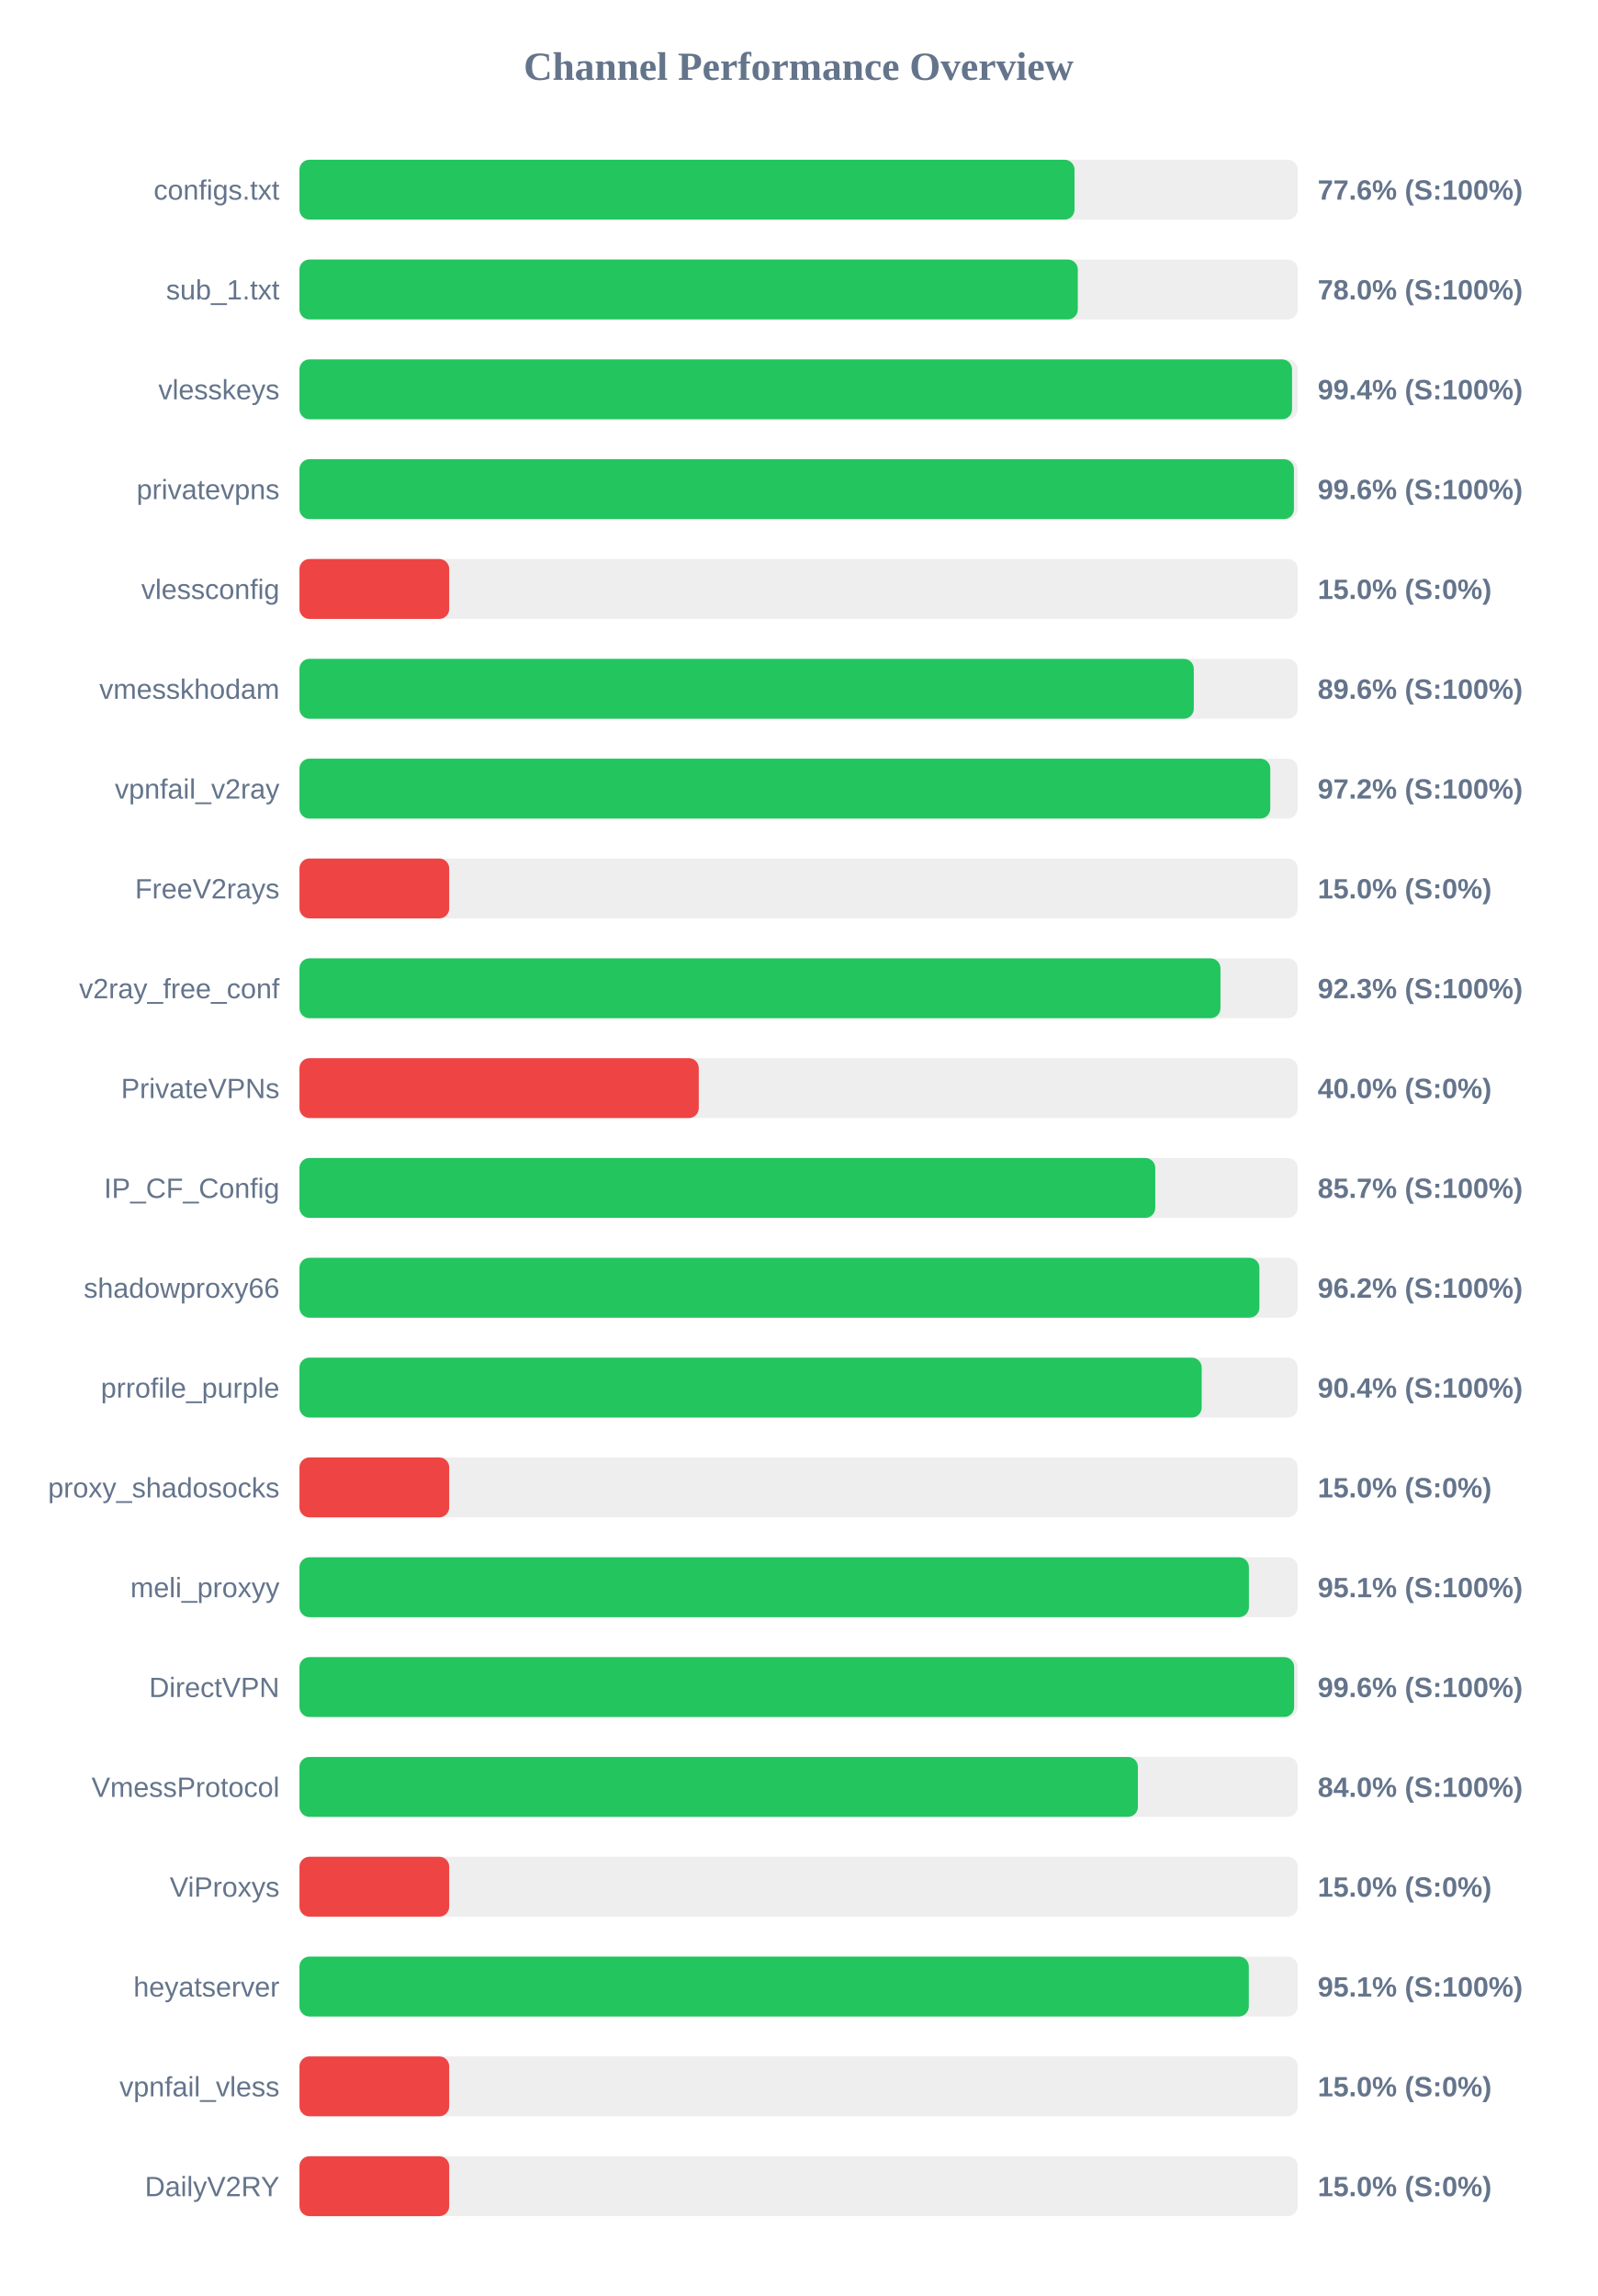
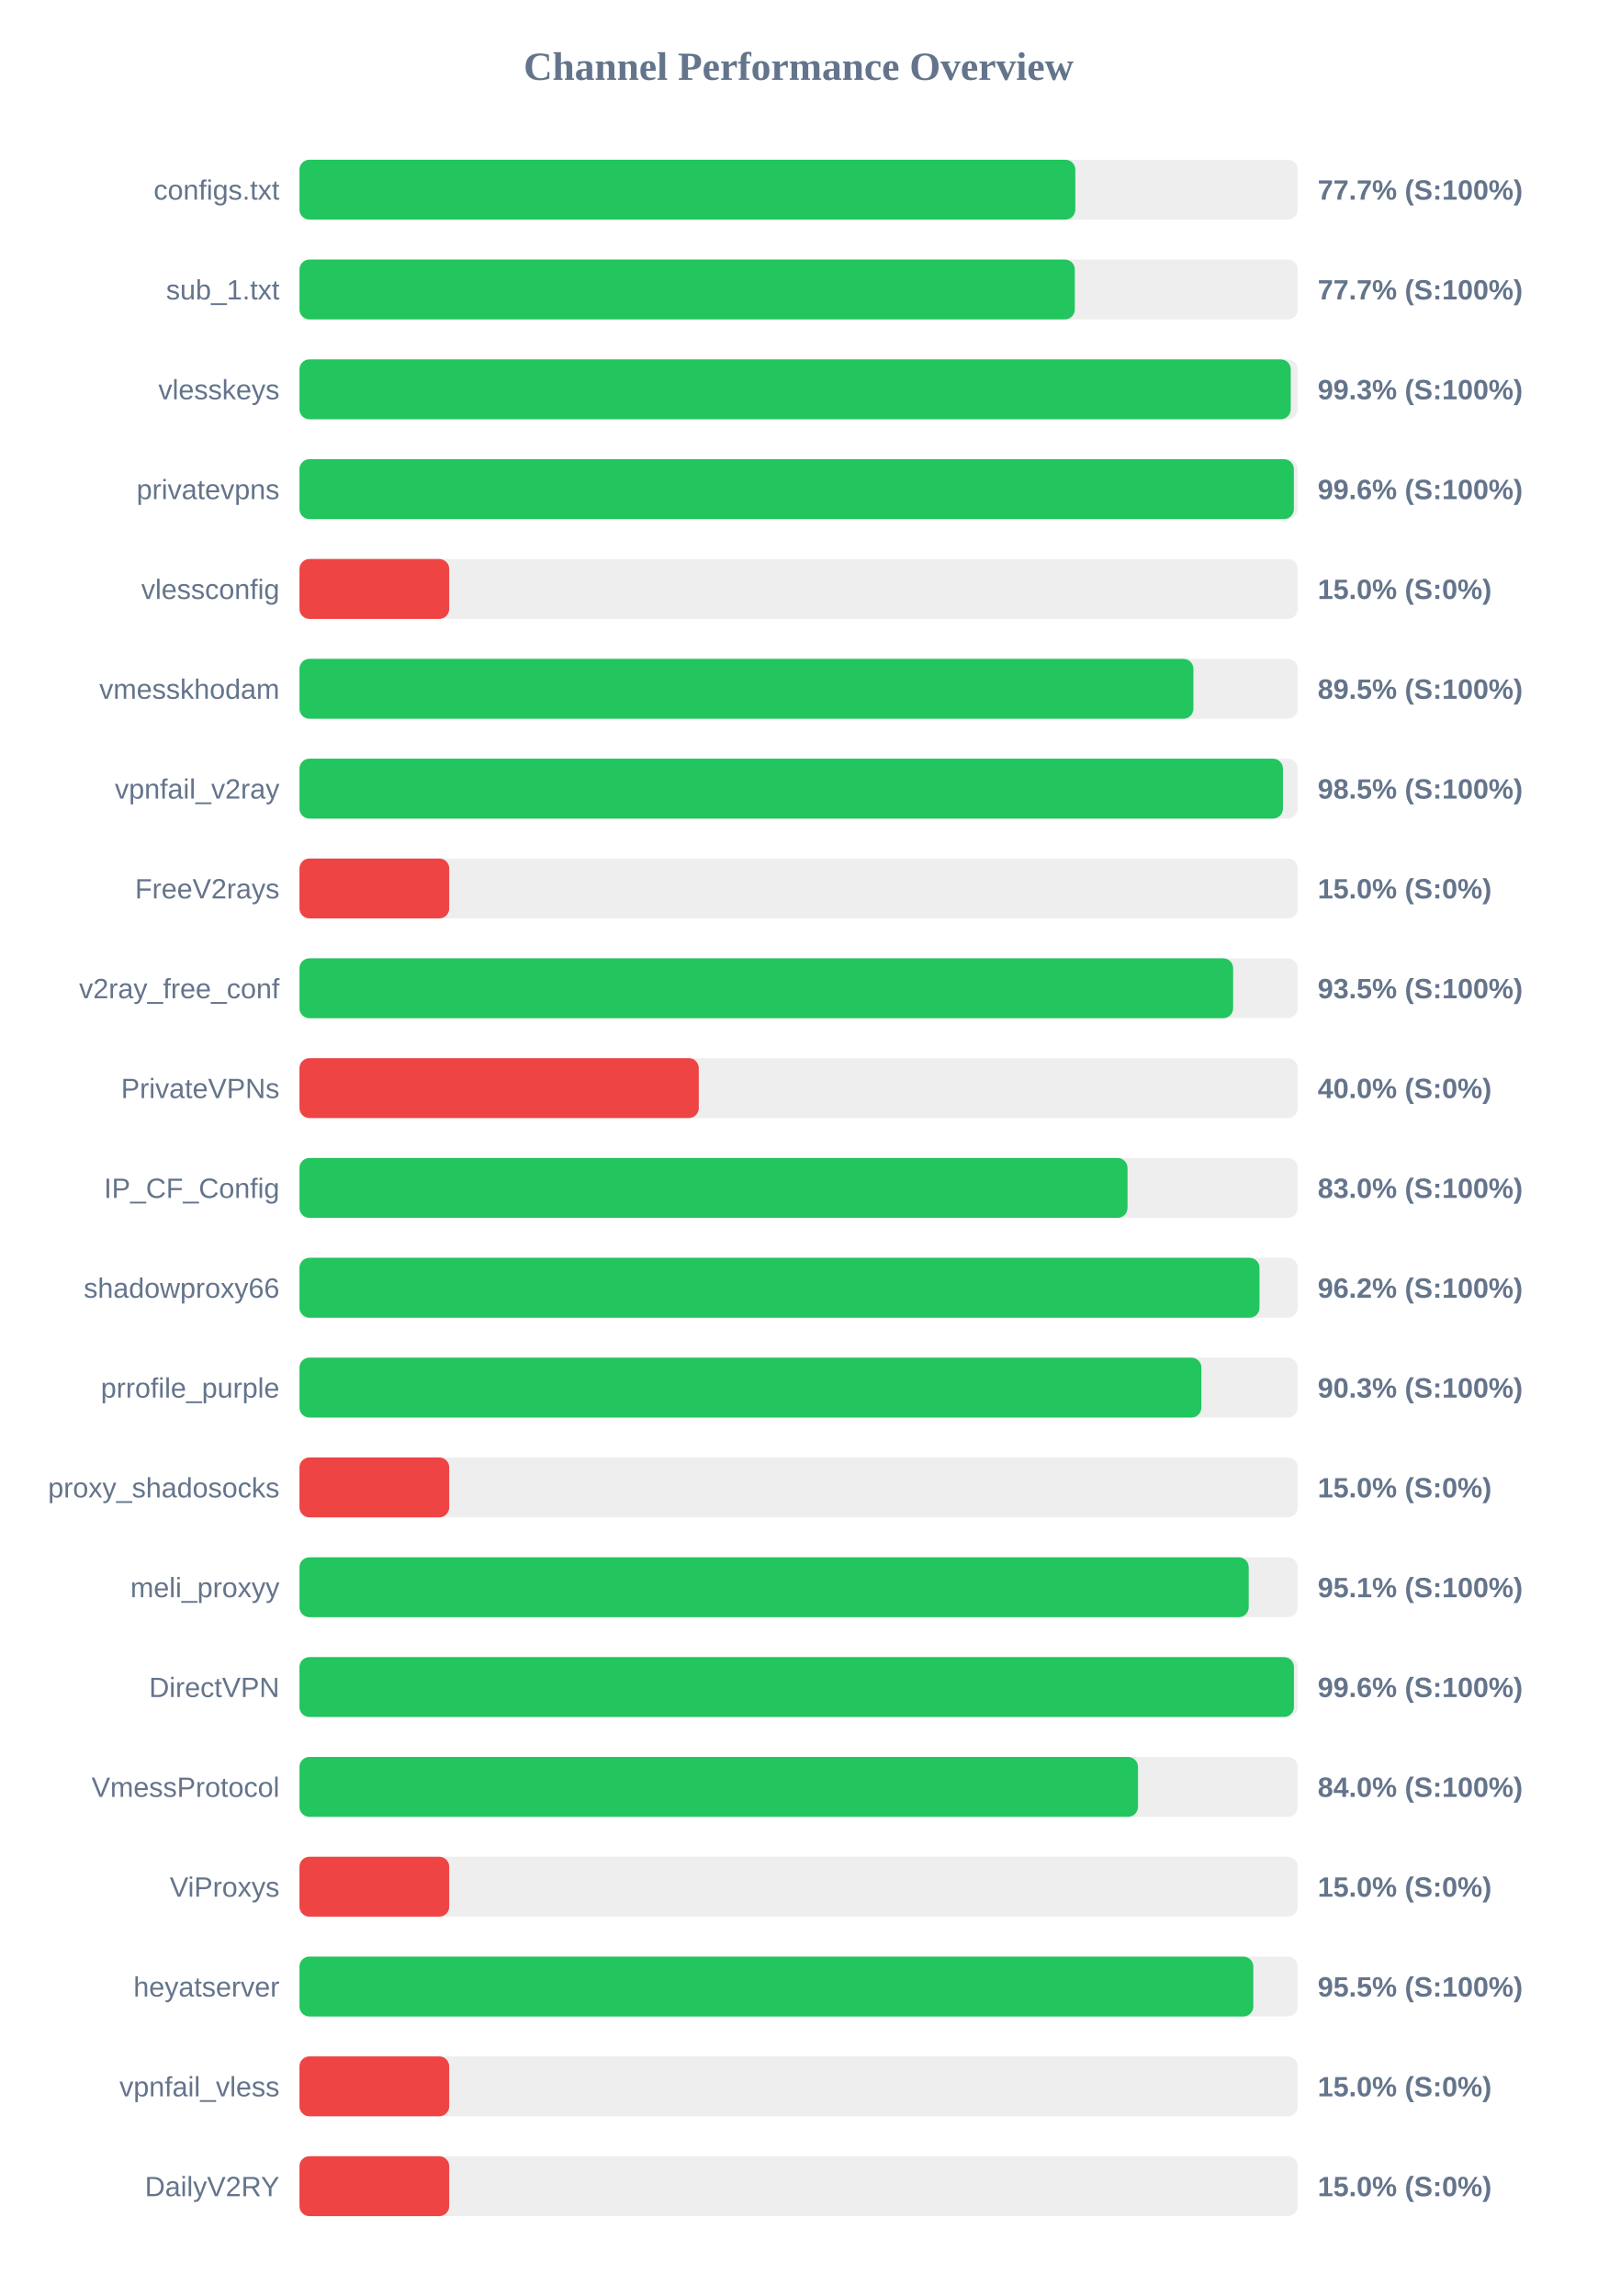
<svg xmlns="http://www.w3.org/2000/svg" width="800" height="1150" version="1.1">
  <style>
        .row { font: 14px Arial; fill: #64748b; }
        .score { font: bold 14px Arial; fill: #64748b; }
    </style>
  <text x="400" y="40" text-anchor="middle" font-size="20px" font-weight="bold" fill="#64748b">Channel Performance Overview</text>
  <rect x="150" y="80" width="500" height="30" fill="#eee" rx="5" />
-   <rect x="150" y="80" width="388.2" height="30" fill="#22c55e" rx="5" />
+   <rect x="150" y="80" width="388.6" height="30" fill="#22c55e" rx="5" />
  <text x="140" y="100" text-anchor="end" class="row">configs.txt</text>
-   <text x="660" y="100" text-anchor="start" class="score">77.6% (S:100%)</text>
+   <text x="660" y="100" text-anchor="start" class="score">77.7% (S:100%)</text>
  <rect x="150" y="130" width="500" height="30" fill="#eee" rx="5" />
-   <rect x="150" y="130" width="389.85" height="30" fill="#22c55e" rx="5" />
+   <rect x="150" y="130" width="388.35" height="30" fill="#22c55e" rx="5" />
  <text x="140" y="150" text-anchor="end" class="row">sub_1.txt</text>
-   <text x="660" y="150" text-anchor="start" class="score">78.0% (S:100%)</text>
+   <text x="660" y="150" text-anchor="start" class="score">77.7% (S:100%)</text>
  <rect x="150" y="180" width="500" height="30" fill="#eee" rx="5" />
-   <rect x="150" y="180" width="497.15" height="30" fill="#22c55e" rx="5" />
+   <rect x="150" y="180" width="496.5" height="30" fill="#22c55e" rx="5" />
  <text x="140" y="200" text-anchor="end" class="row">vlesskeys</text>
-   <text x="660" y="200" text-anchor="start" class="score">99.4% (S:100%)</text>
+   <text x="660" y="200" text-anchor="start" class="score">99.3% (S:100%)</text>
  <rect x="150" y="230" width="500" height="30" fill="#eee" rx="5" />
-   <rect x="150" y="230" width="498.1" height="30" fill="#22c55e" rx="5" />
+   <rect x="150" y="230" width="498.05" height="30" fill="#22c55e" rx="5" />
  <text x="140" y="250" text-anchor="end" class="row">privatevpns</text>
  <text x="660" y="250" text-anchor="start" class="score">99.6% (S:100%)</text>
  <rect x="150" y="280" width="500" height="30" fill="#eee" rx="5" />
  <rect x="150" y="280" width="75.0" height="30" fill="#ef4444" rx="5" />
  <text x="140" y="300" text-anchor="end" class="row">vlessconfig</text>
  <text x="660" y="300" text-anchor="start" class="score">15.0% (S:0%)</text>
  <rect x="150" y="330" width="500" height="30" fill="#eee" rx="5" />
-   <rect x="150" y="330" width="447.95" height="30" fill="#22c55e" rx="5" />
+   <rect x="150" y="330" width="447.75" height="30" fill="#22c55e" rx="5" />
  <text x="140" y="350" text-anchor="end" class="row">vmesskhodam</text>
-   <text x="660" y="350" text-anchor="start" class="score">89.6% (S:100%)</text>
+   <text x="660" y="350" text-anchor="start" class="score">89.5% (S:100%)</text>
  <rect x="150" y="380" width="500" height="30" fill="#eee" rx="5" />
-   <rect x="150" y="380" width="486.25" height="30" fill="#22c55e" rx="5" />
+   <rect x="150" y="380" width="492.6" height="30" fill="#22c55e" rx="5" />
  <text x="140" y="400" text-anchor="end" class="row">vpnfail_v2ray</text>
-   <text x="660" y="400" text-anchor="start" class="score">97.2% (S:100%)</text>
+   <text x="660" y="400" text-anchor="start" class="score">98.5% (S:100%)</text>
  <rect x="150" y="430" width="500" height="30" fill="#eee" rx="5" />
  <rect x="150" y="430" width="75.0" height="30" fill="#ef4444" rx="5" />
  <text x="140" y="450" text-anchor="end" class="row">FreeV2rays</text>
  <text x="660" y="450" text-anchor="start" class="score">15.0% (S:0%)</text>
  <rect x="150" y="480" width="500" height="30" fill="#eee" rx="5" />
-   <rect x="150" y="480" width="461.3" height="30" fill="#22c55e" rx="5" />
+   <rect x="150" y="480" width="467.65" height="30" fill="#22c55e" rx="5" />
  <text x="140" y="500" text-anchor="end" class="row">v2ray_free_conf</text>
-   <text x="660" y="500" text-anchor="start" class="score">92.3% (S:100%)</text>
+   <text x="660" y="500" text-anchor="start" class="score">93.5% (S:100%)</text>
  <rect x="150" y="530" width="500" height="30" fill="#eee" rx="5" />
  <rect x="150" y="530" width="200.0" height="30" fill="#ef4444" rx="5" />
  <text x="140" y="550" text-anchor="end" class="row">PrivateVPNs</text>
  <text x="660" y="550" text-anchor="start" class="score">40.0% (S:0%)</text>
  <rect x="150" y="580" width="500" height="30" fill="#eee" rx="5" />
-   <rect x="150" y="580" width="428.65" height="30" fill="#22c55e" rx="5" />
+   <rect x="150" y="580" width="414.75" height="30" fill="#22c55e" rx="5" />
  <text x="140" y="600" text-anchor="end" class="row">IP_CF_Config</text>
-   <text x="660" y="600" text-anchor="start" class="score">85.7% (S:100%)</text>
+   <text x="660" y="600" text-anchor="start" class="score">83.0% (S:100%)</text>
  <rect x="150" y="630" width="500" height="30" fill="#eee" rx="5" />
-   <rect x="150" y="630" width="480.8" height="30" fill="#22c55e" rx="5" />
+   <rect x="150" y="630" width="480.85" height="30" fill="#22c55e" rx="5" />
  <text x="140" y="650" text-anchor="end" class="row">shadowproxy66</text>
  <text x="660" y="650" text-anchor="start" class="score">96.2% (S:100%)</text>
  <rect x="150" y="680" width="500" height="30" fill="#eee" rx="5" />
-   <rect x="150" y="680" width="451.9" height="30" fill="#22c55e" rx="5" />
+   <rect x="150" y="680" width="451.75" height="30" fill="#22c55e" rx="5" />
  <text x="140" y="700" text-anchor="end" class="row">prrofile_purple</text>
-   <text x="660" y="700" text-anchor="start" class="score">90.4% (S:100%)</text>
+   <text x="660" y="700" text-anchor="start" class="score">90.3% (S:100%)</text>
  <rect x="150" y="730" width="500" height="30" fill="#eee" rx="5" />
  <rect x="150" y="730" width="75.0" height="30" fill="#ef4444" rx="5" />
  <text x="140" y="750" text-anchor="end" class="row">proxy_shadosocks</text>
  <text x="660" y="750" text-anchor="start" class="score">15.0% (S:0%)</text>
  <rect x="150" y="780" width="500" height="30" fill="#eee" rx="5" />
-   <rect x="150" y="780" width="475.55" height="30" fill="#22c55e" rx="5" />
+   <rect x="150" y="780" width="475.45" height="30" fill="#22c55e" rx="5" />
  <text x="140" y="800" text-anchor="end" class="row">meli_proxyy</text>
  <text x="660" y="800" text-anchor="start" class="score">95.1% (S:100%)</text>
  <rect x="150" y="830" width="500" height="30" fill="#eee" rx="5" />
-   <rect x="150" y="830" width="498.2" height="30" fill="#22c55e" rx="5" />
+   <rect x="150" y="830" width="498.1" height="30" fill="#22c55e" rx="5" />
  <text x="140" y="850" text-anchor="end" class="row">DirectVPN</text>
  <text x="660" y="850" text-anchor="start" class="score">99.6% (S:100%)</text>
  <rect x="150" y="880" width="500" height="30" fill="#eee" rx="5" />
-   <rect x="150" y="880" width="419.95" height="30" fill="#22c55e" rx="5" />
+   <rect x="150" y="880" width="420.0" height="30" fill="#22c55e" rx="5" />
  <text x="140" y="900" text-anchor="end" class="row">VmessProtocol</text>
  <text x="660" y="900" text-anchor="start" class="score">84.0% (S:100%)</text>
  <rect x="150" y="930" width="500" height="30" fill="#eee" rx="5" />
  <rect x="150" y="930" width="75.0" height="30" fill="#ef4444" rx="5" />
  <text x="140" y="950" text-anchor="end" class="row">ViProxys</text>
  <text x="660" y="950" text-anchor="start" class="score">15.0% (S:0%)</text>
  <rect x="150" y="980" width="500" height="30" fill="#eee" rx="5" />
-   <rect x="150" y="980" width="475.5" height="30" fill="#22c55e" rx="5" />
+   <rect x="150" y="980" width="477.75" height="30" fill="#22c55e" rx="5" />
  <text x="140" y="1000" text-anchor="end" class="row">heyatserver</text>
-   <text x="660" y="1000" text-anchor="start" class="score">95.1% (S:100%)</text>
+   <text x="660" y="1000" text-anchor="start" class="score">95.5% (S:100%)</text>
  <rect x="150" y="1030" width="500" height="30" fill="#eee" rx="5" />
  <rect x="150" y="1030" width="75.0" height="30" fill="#ef4444" rx="5" />
  <text x="140" y="1050" text-anchor="end" class="row">vpnfail_vless</text>
  <text x="660" y="1050" text-anchor="start" class="score">15.0% (S:0%)</text>
  <rect x="150" y="1080" width="500" height="30" fill="#eee" rx="5" />
  <rect x="150" y="1080" width="75.0" height="30" fill="#ef4444" rx="5" />
  <text x="140" y="1100" text-anchor="end" class="row">DailyV2RY</text>
  <text x="660" y="1100" text-anchor="start" class="score">15.0% (S:0%)</text>
</svg>
